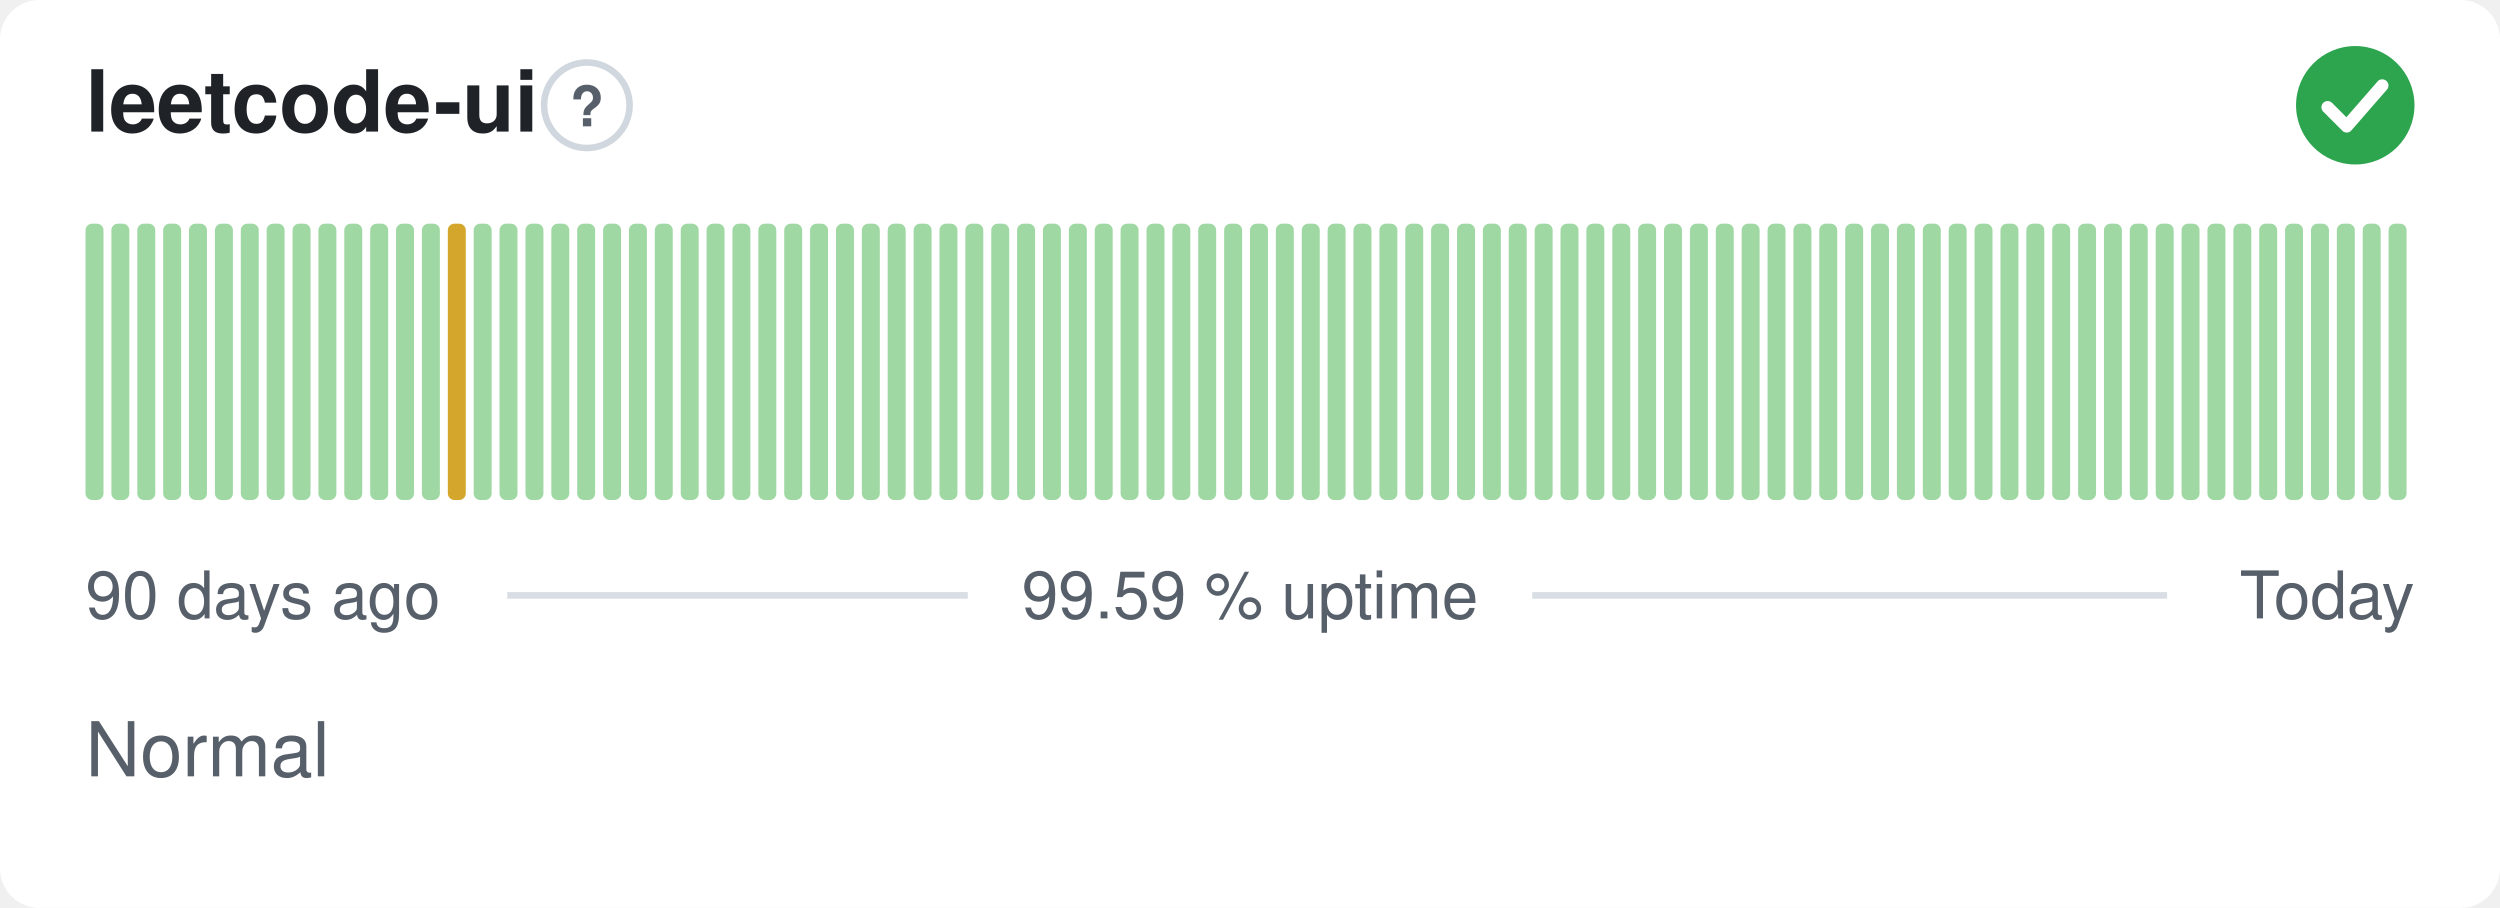
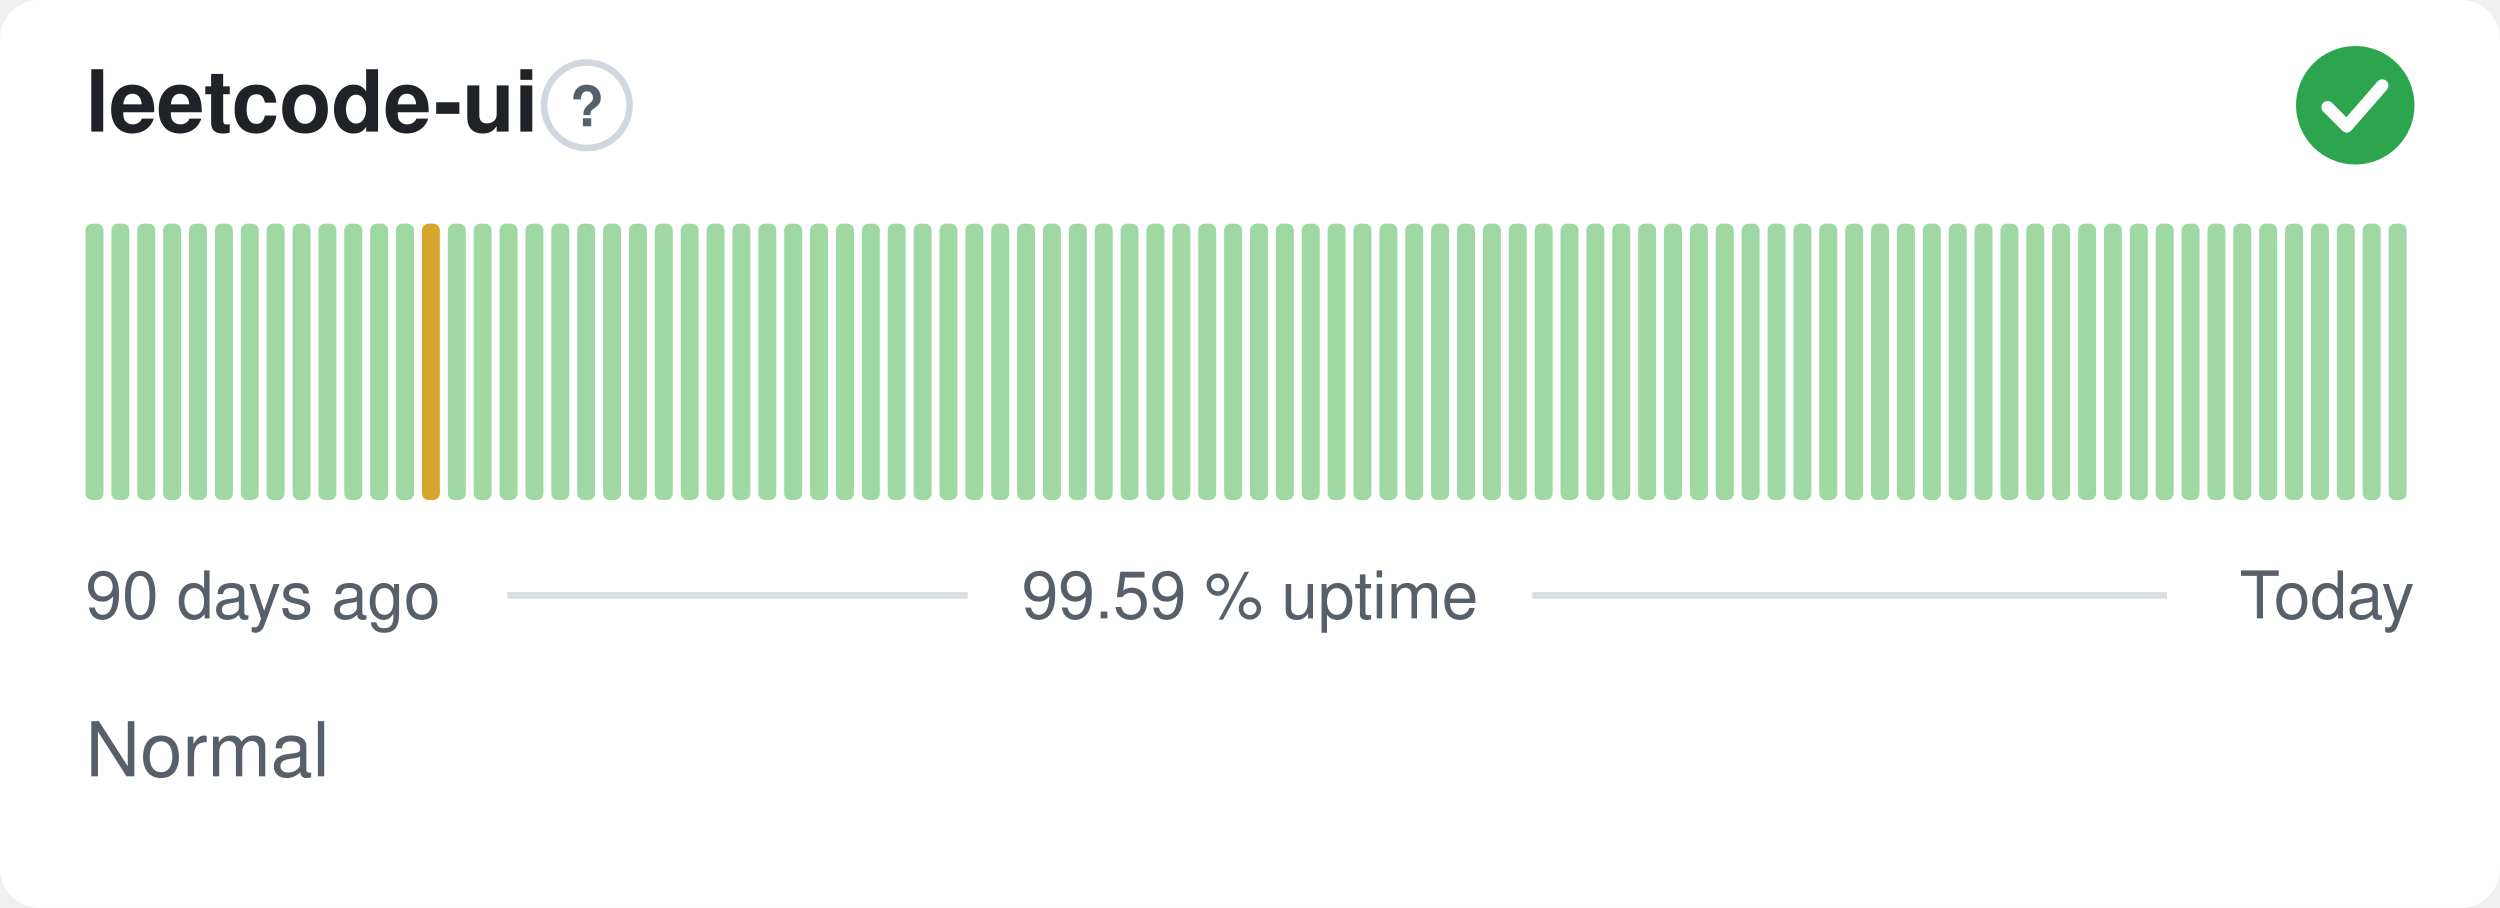
<svg xmlns="http://www.w3.org/2000/svg" width="380" height="138" viewBox="0 0 380 138" role="img" aria-label="leetcode-ui: Normal, 99.59 % uptime over the last 90 days" font-family="-apple-system,BlinkMacSystemFont,'Segoe UI',Helvetica,Arial,sans-serif">
  <style>
    @media (prefers-color-scheme: dark) {
      .bg { fill: #0d1117 }
      .title { fill: #e6edf3 }
      .muted { fill: #8b949e }
      .hint { stroke: #30363d }
      .rule { stroke: #30363d }
      .nodata { fill: #21262d }
    }
  </style>
  <rect class="bg" width="380" height="138" rx="6" fill="#ffffff" />
  <text class="title" x="13" y="20" font-size="13" font-weight="600" fill="#1f2328">leetcode-ui</text>
  <circle class="hint" cx="89.2" cy="16" r="6.5" fill="none" stroke="#d0d7de" stroke-width="1" />
  <text class="muted" x="89.2" y="19.2" text-anchor="middle" font-size="8.5" font-weight="700" fill="#57606a">?</text>
  <circle cx="358" cy="16" r="9" fill="#2da44e" />
  <path d="M353.80 16.30l2.90 2.90 5.40 -6.20" fill="none" stroke="#fff" stroke-width="1.89" stroke-linecap="round" stroke-linejoin="round" />
  <rect x="13.00" y="34.00" width="2.73" height="42.00" rx="1" fill="#9fd8a3" />
  <rect x="16.93" y="34.00" width="2.73" height="42.00" rx="1" fill="#9fd8a3" />
  <rect x="20.87" y="34.00" width="2.73" height="42.00" rx="1" fill="#9fd8a3" />
  <rect x="24.80" y="34.00" width="2.73" height="42.00" rx="1" fill="#9fd8a3" />
  <rect x="28.73" y="34.00" width="2.73" height="42.00" rx="1" fill="#9fd8a3" />
  <rect x="32.67" y="34.00" width="2.73" height="42.00" rx="1" fill="#9fd8a3" />
  <rect x="36.60" y="34.00" width="2.73" height="42.00" rx="1" fill="#9fd8a3" />
  <rect x="40.53" y="34.00" width="2.73" height="42.00" rx="1" fill="#9fd8a3" />
  <rect x="44.47" y="34.00" width="2.73" height="42.00" rx="1" fill="#9fd8a3" />
  <rect x="48.40" y="34.00" width="2.73" height="42.00" rx="1" fill="#9fd8a3" />
  <rect x="52.33" y="34.00" width="2.73" height="42.00" rx="1" fill="#9fd8a3" />
  <rect x="56.27" y="34.00" width="2.73" height="42.00" rx="1" fill="#9fd8a3" />
  <rect x="60.20" y="34.00" width="2.73" height="42.00" rx="1" fill="#9fd8a3" />
-   <rect x="64.13" y="34.00" width="2.73" height="42.00" rx="1" fill="#9fd8a3" />
-   <rect x="68.07" y="34.00" width="2.73" height="42.00" rx="1" fill="#d4a72c" />
+   <rect x="64.13" y="34.00" width="2.73" height="42.00" rx="1" fill="#d4a72c" />
+   <rect x="68.07" y="34.00" width="2.73" height="42.00" rx="1" fill="#9fd8a3" />
  <rect x="72.00" y="34.00" width="2.73" height="42.00" rx="1" fill="#9fd8a3" />
  <rect x="75.93" y="34.00" width="2.73" height="42.00" rx="1" fill="#9fd8a3" />
  <rect x="79.87" y="34.00" width="2.73" height="42.00" rx="1" fill="#9fd8a3" />
  <rect x="83.80" y="34.00" width="2.73" height="42.00" rx="1" fill="#9fd8a3" />
  <rect x="87.73" y="34.00" width="2.73" height="42.00" rx="1" fill="#9fd8a3" />
  <rect x="91.67" y="34.00" width="2.73" height="42.00" rx="1" fill="#9fd8a3" />
  <rect x="95.60" y="34.00" width="2.73" height="42.00" rx="1" fill="#9fd8a3" />
  <rect x="99.53" y="34.00" width="2.73" height="42.00" rx="1" fill="#9fd8a3" />
  <rect x="103.47" y="34.00" width="2.73" height="42.00" rx="1" fill="#9fd8a3" />
  <rect x="107.40" y="34.00" width="2.73" height="42.00" rx="1" fill="#9fd8a3" />
  <rect x="111.33" y="34.00" width="2.73" height="42.00" rx="1" fill="#9fd8a3" />
  <rect x="115.27" y="34.00" width="2.73" height="42.00" rx="1" fill="#9fd8a3" />
  <rect x="119.20" y="34.00" width="2.73" height="42.00" rx="1" fill="#9fd8a3" />
  <rect x="123.13" y="34.00" width="2.73" height="42.00" rx="1" fill="#9fd8a3" />
  <rect x="127.07" y="34.00" width="2.73" height="42.00" rx="1" fill="#9fd8a3" />
  <rect x="131.00" y="34.00" width="2.73" height="42.00" rx="1" fill="#9fd8a3" />
  <rect x="134.93" y="34.00" width="2.73" height="42.00" rx="1" fill="#9fd8a3" />
  <rect x="138.87" y="34.00" width="2.73" height="42.00" rx="1" fill="#9fd8a3" />
  <rect x="142.80" y="34.00" width="2.73" height="42.00" rx="1" fill="#9fd8a3" />
  <rect x="146.73" y="34.00" width="2.73" height="42.00" rx="1" fill="#9fd8a3" />
  <rect x="150.67" y="34.00" width="2.73" height="42.00" rx="1" fill="#9fd8a3" />
  <rect x="154.60" y="34.00" width="2.73" height="42.00" rx="1" fill="#9fd8a3" />
  <rect x="158.53" y="34.00" width="2.73" height="42.00" rx="1" fill="#9fd8a3" />
  <rect x="162.47" y="34.00" width="2.73" height="42.00" rx="1" fill="#9fd8a3" />
  <rect x="166.40" y="34.00" width="2.73" height="42.00" rx="1" fill="#9fd8a3" />
  <rect x="170.33" y="34.00" width="2.73" height="42.00" rx="1" fill="#9fd8a3" />
  <rect x="174.27" y="34.00" width="2.73" height="42.00" rx="1" fill="#9fd8a3" />
  <rect x="178.20" y="34.00" width="2.73" height="42.00" rx="1" fill="#9fd8a3" />
  <rect x="182.13" y="34.00" width="2.73" height="42.00" rx="1" fill="#9fd8a3" />
  <rect x="186.07" y="34.00" width="2.73" height="42.00" rx="1" fill="#9fd8a3" />
  <rect x="190.00" y="34.00" width="2.73" height="42.00" rx="1" fill="#9fd8a3" />
  <rect x="193.93" y="34.00" width="2.73" height="42.00" rx="1" fill="#9fd8a3" />
  <rect x="197.87" y="34.00" width="2.73" height="42.00" rx="1" fill="#9fd8a3" />
  <rect x="201.80" y="34.00" width="2.73" height="42.00" rx="1" fill="#9fd8a3" />
  <rect x="205.73" y="34.00" width="2.73" height="42.00" rx="1" fill="#9fd8a3" />
  <rect x="209.67" y="34.00" width="2.73" height="42.00" rx="1" fill="#9fd8a3" />
  <rect x="213.60" y="34.00" width="2.73" height="42.00" rx="1" fill="#9fd8a3" />
  <rect x="217.53" y="34.00" width="2.73" height="42.00" rx="1" fill="#9fd8a3" />
  <rect x="221.47" y="34.00" width="2.73" height="42.00" rx="1" fill="#9fd8a3" />
  <rect x="225.40" y="34.00" width="2.73" height="42.00" rx="1" fill="#9fd8a3" />
  <rect x="229.33" y="34.00" width="2.73" height="42.00" rx="1" fill="#9fd8a3" />
  <rect x="233.27" y="34.00" width="2.73" height="42.00" rx="1" fill="#9fd8a3" />
  <rect x="237.20" y="34.00" width="2.73" height="42.00" rx="1" fill="#9fd8a3" />
  <rect x="241.13" y="34.00" width="2.73" height="42.00" rx="1" fill="#9fd8a3" />
  <rect x="245.07" y="34.00" width="2.73" height="42.00" rx="1" fill="#9fd8a3" />
  <rect x="249.00" y="34.00" width="2.73" height="42.00" rx="1" fill="#9fd8a3" />
  <rect x="252.93" y="34.00" width="2.73" height="42.00" rx="1" fill="#9fd8a3" />
  <rect x="256.87" y="34.00" width="2.73" height="42.00" rx="1" fill="#9fd8a3" />
  <rect x="260.80" y="34.00" width="2.73" height="42.00" rx="1" fill="#9fd8a3" />
  <rect x="264.73" y="34.00" width="2.73" height="42.00" rx="1" fill="#9fd8a3" />
  <rect x="268.67" y="34.00" width="2.73" height="42.00" rx="1" fill="#9fd8a3" />
  <rect x="272.60" y="34.00" width="2.73" height="42.00" rx="1" fill="#9fd8a3" />
  <rect x="276.53" y="34.00" width="2.73" height="42.00" rx="1" fill="#9fd8a3" />
  <rect x="280.47" y="34.00" width="2.73" height="42.00" rx="1" fill="#9fd8a3" />
  <rect x="284.40" y="34.00" width="2.73" height="42.00" rx="1" fill="#9fd8a3" />
  <rect x="288.33" y="34.00" width="2.73" height="42.00" rx="1" fill="#9fd8a3" />
  <rect x="292.27" y="34.00" width="2.73" height="42.00" rx="1" fill="#9fd8a3" />
  <rect x="296.20" y="34.00" width="2.73" height="42.00" rx="1" fill="#9fd8a3" />
  <rect x="300.13" y="34.00" width="2.73" height="42.00" rx="1" fill="#9fd8a3" />
  <rect x="304.07" y="34.00" width="2.73" height="42.00" rx="1" fill="#9fd8a3" />
  <rect x="308.00" y="34.00" width="2.73" height="42.00" rx="1" fill="#9fd8a3" />
  <rect x="311.93" y="34.00" width="2.73" height="42.00" rx="1" fill="#9fd8a3" />
  <rect x="315.87" y="34.00" width="2.73" height="42.00" rx="1" fill="#9fd8a3" />
  <rect x="319.80" y="34.00" width="2.73" height="42.00" rx="1" fill="#9fd8a3" />
  <rect x="323.73" y="34.00" width="2.73" height="42.00" rx="1" fill="#9fd8a3" />
  <rect x="327.67" y="34.00" width="2.73" height="42.00" rx="1" fill="#9fd8a3" />
  <rect x="331.60" y="34.00" width="2.73" height="42.00" rx="1" fill="#9fd8a3" />
  <rect x="335.53" y="34.00" width="2.73" height="42.00" rx="1" fill="#9fd8a3" />
  <rect x="339.47" y="34.00" width="2.73" height="42.00" rx="1" fill="#9fd8a3" />
  <rect x="343.40" y="34.00" width="2.73" height="42.00" rx="1" fill="#9fd8a3" />
  <rect x="347.33" y="34.00" width="2.73" height="42.00" rx="1" fill="#9fd8a3" />
  <rect x="351.27" y="34.00" width="2.73" height="42.00" rx="1" fill="#9fd8a3" />
  <rect x="355.20" y="34.00" width="2.73" height="42.00" rx="1" fill="#9fd8a3" />
  <rect x="359.13" y="34.00" width="2.73" height="42.00" rx="1" fill="#9fd8a3" />
  <rect x="363.07" y="34.00" width="2.73" height="42.00" rx="1" fill="#9fd8a3" />
  <text class="muted" x="13" y="94" font-size="10" fill="#57606a">90 days ago</text>
  <text class="muted" x="190" y="94" text-anchor="middle" font-size="10" fill="#57606a">99.59 % uptime</text>
  <text class="muted" x="367" y="94" text-anchor="end" font-size="10" fill="#57606a">Today</text>
  <line class="rule" x1="77.1" y1="90.5" x2="147.1" y2="90.5" stroke="#d8dee4" stroke-width="1" />
  <line class="rule" x1="232.9" y1="90.5" x2="329.4" y2="90.5" stroke="#d8dee4" stroke-width="1" />
  <text class="muted" x="13" y="118" font-size="11.5" fill="#57606a">Normal</text>
</svg>
